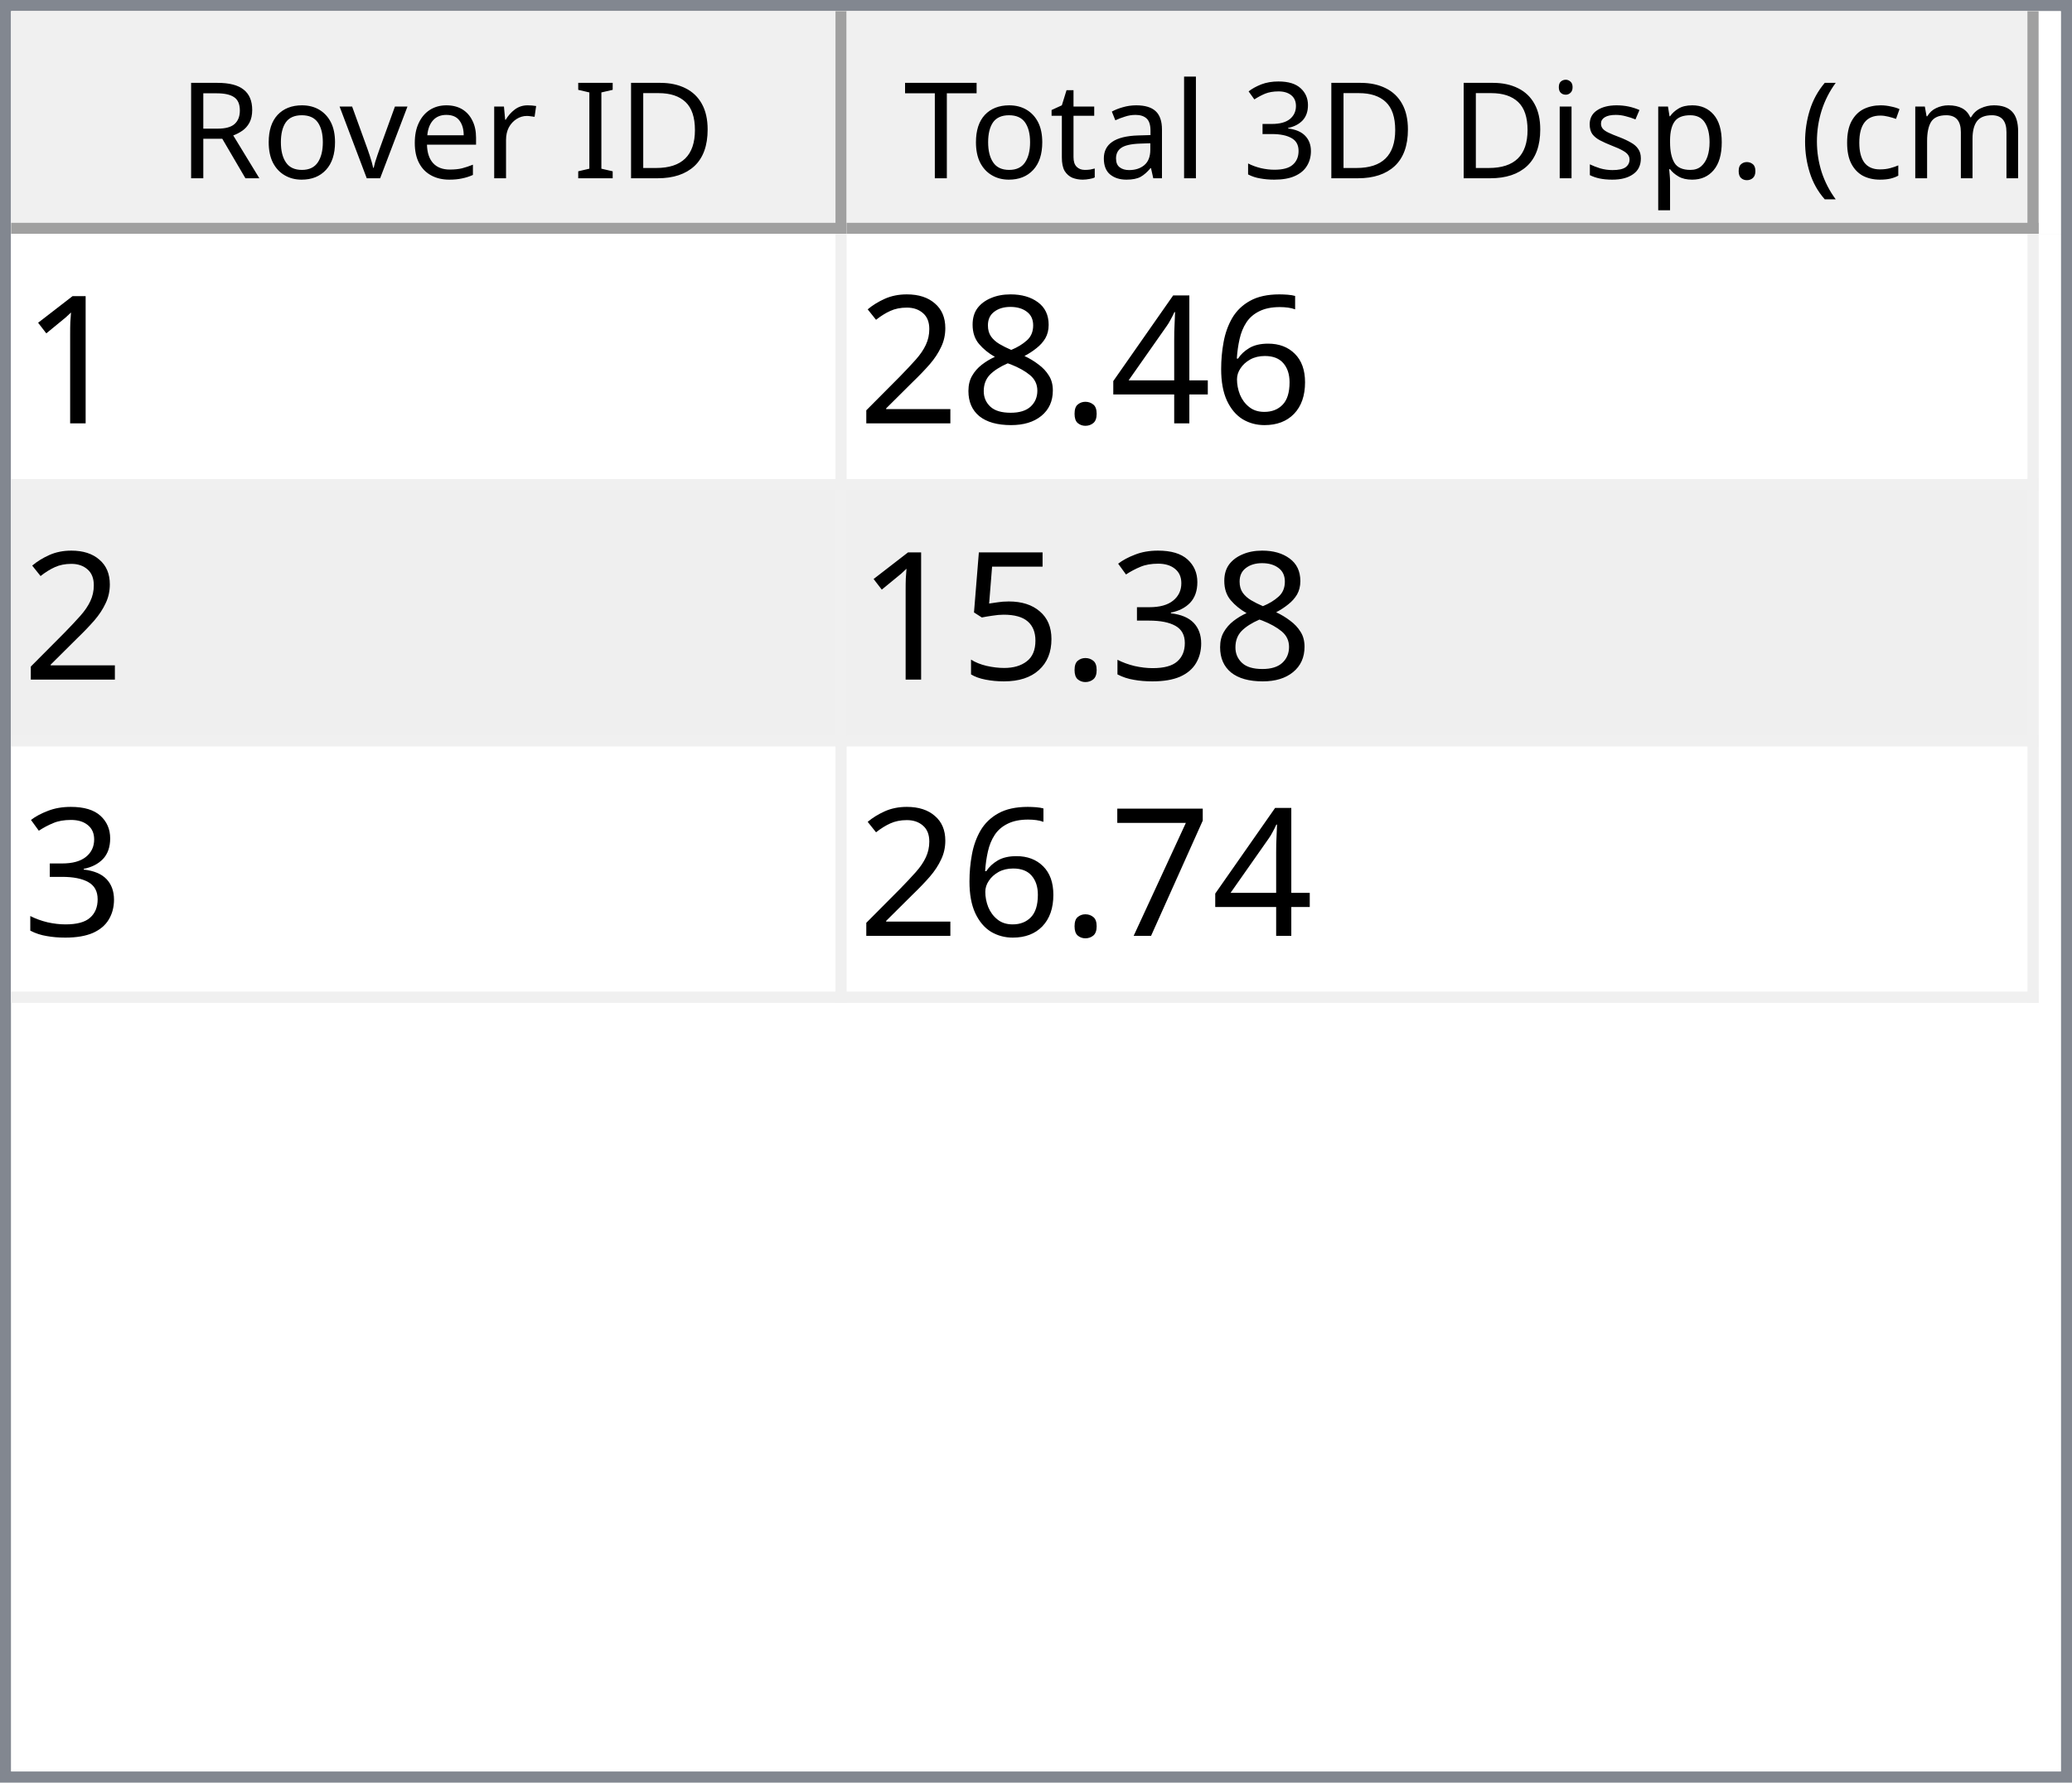
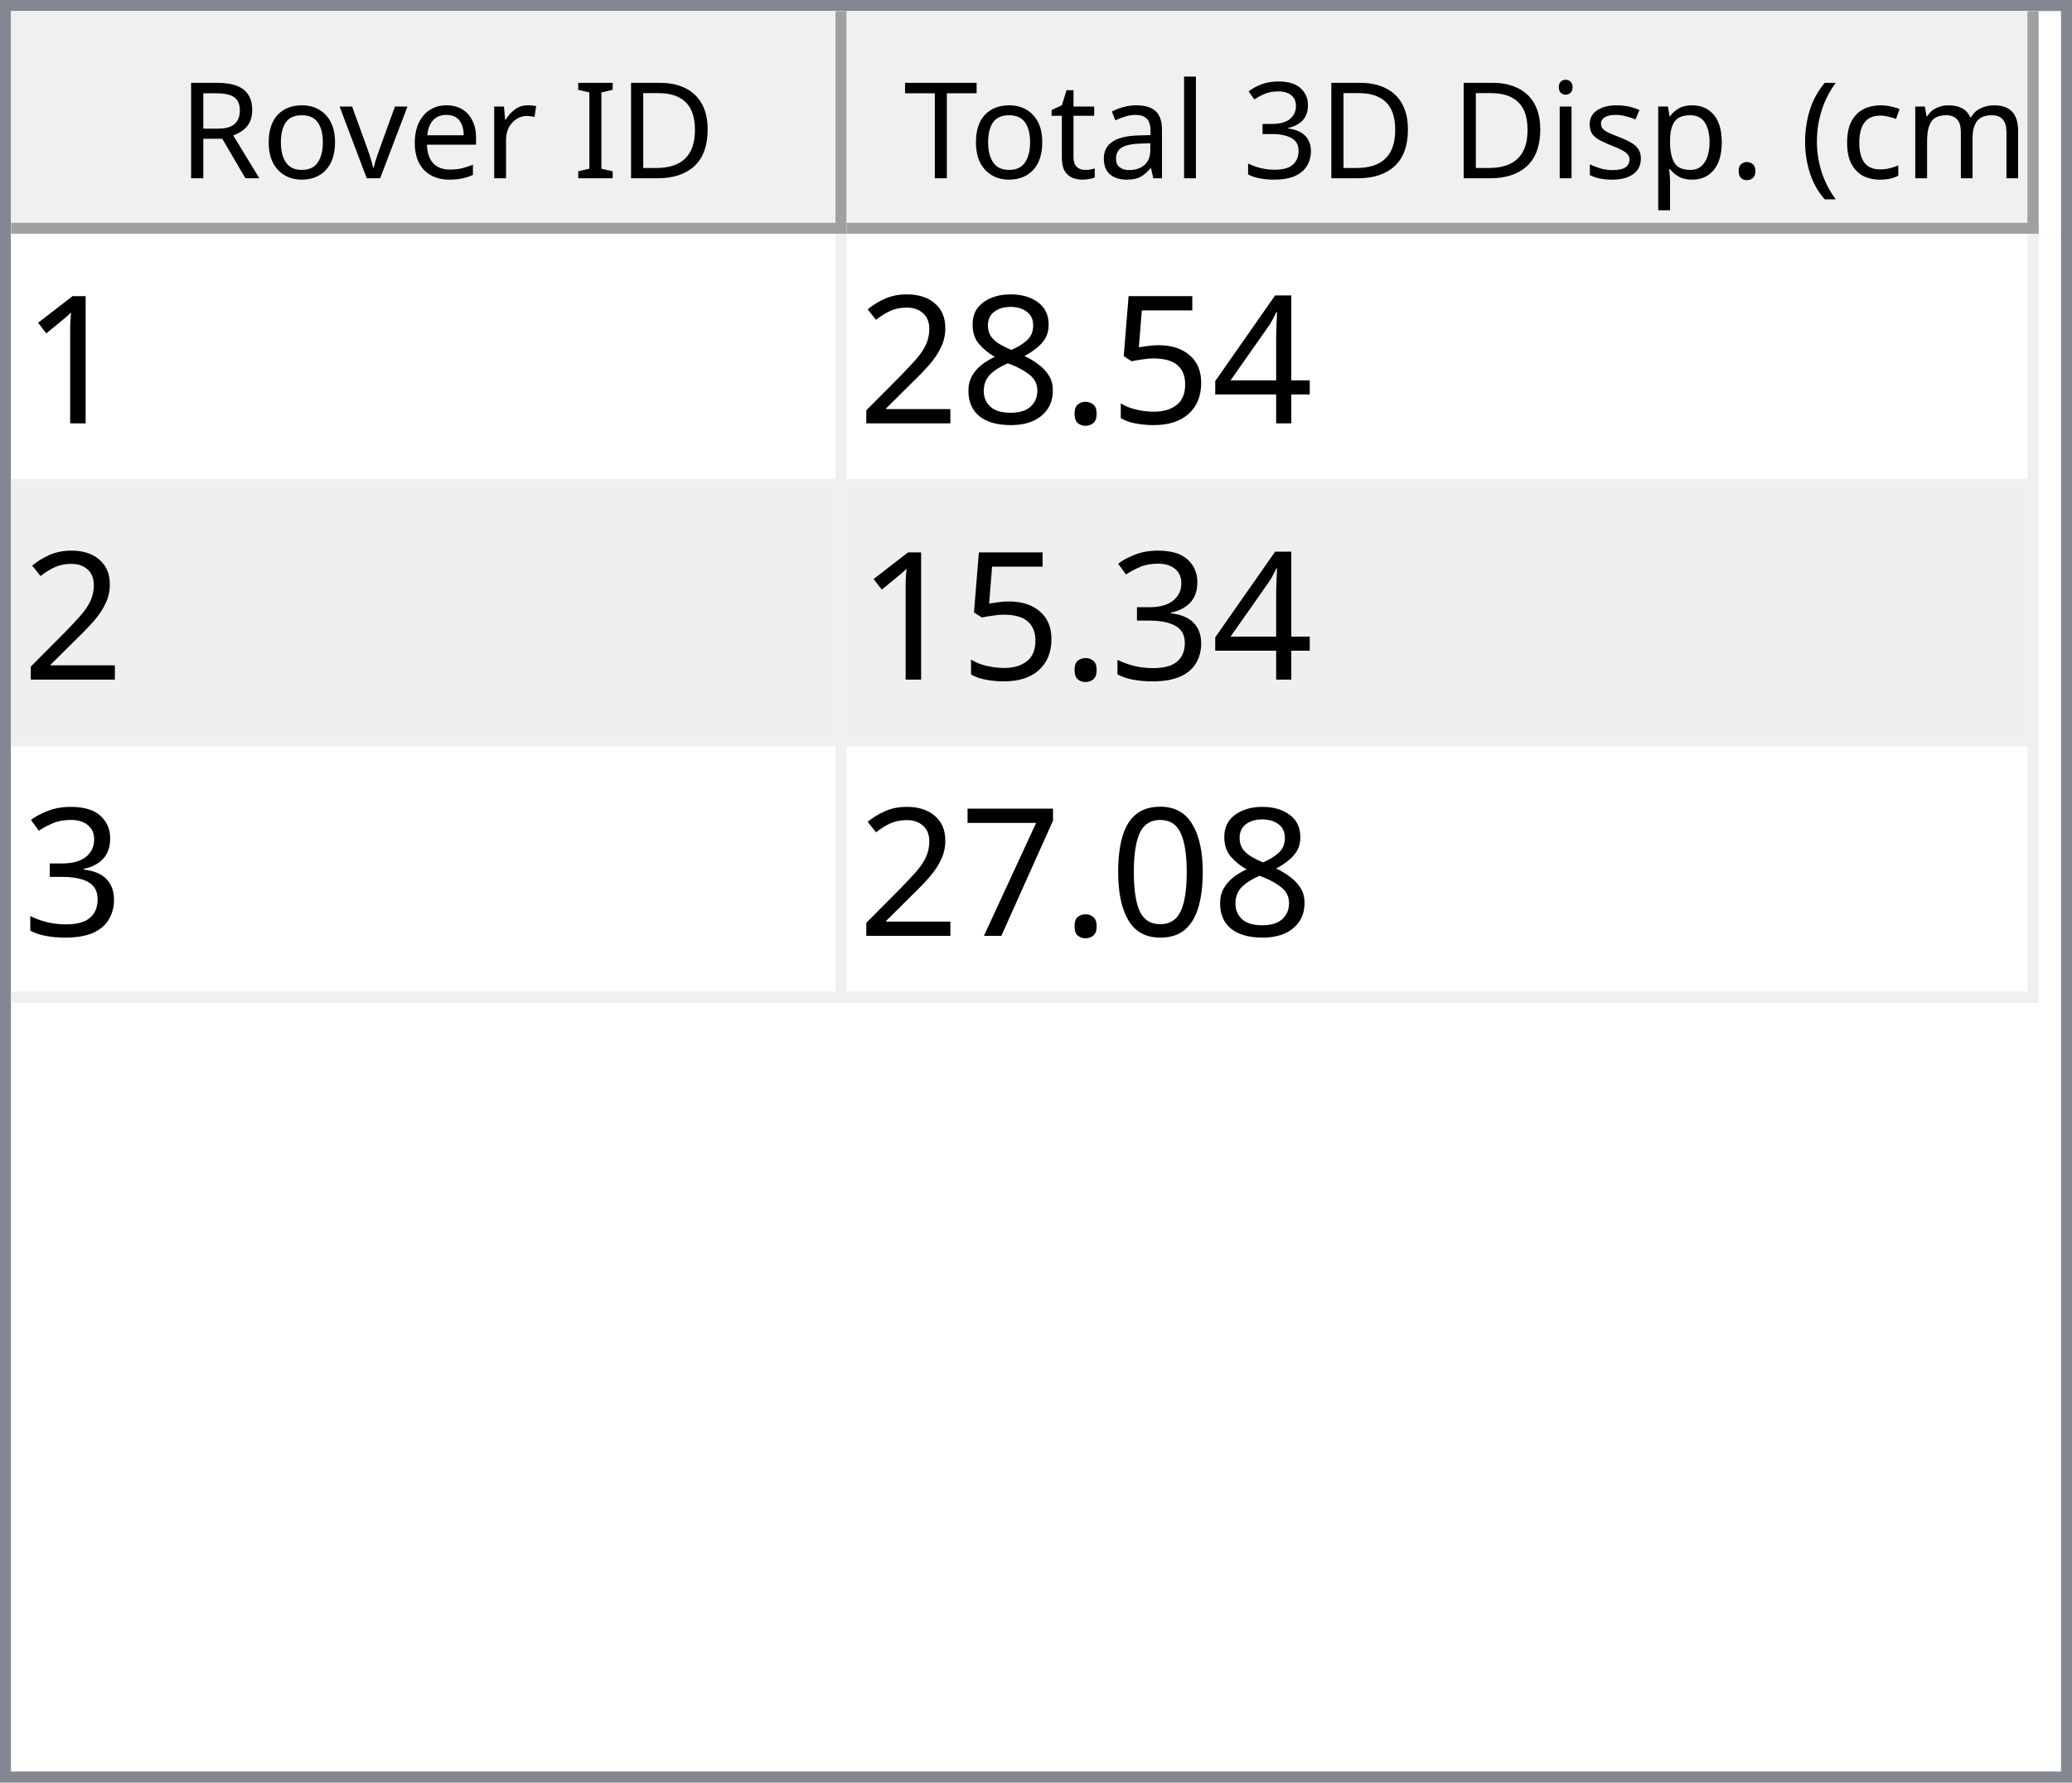
<svg xmlns="http://www.w3.org/2000/svg" style="fill-opacity:1; color-rendering:auto; color-interpolation:auto; text-rendering:auto; stroke:black; stroke-linecap:square; stroke-miterlimit:10; shape-rendering:auto; stroke-opacity:1; fill:black; stroke-dasharray:none; font-weight:normal; stroke-width:1; font-family:'Dialog'; font-style:normal; stroke-linejoin:miter; font-size:12px; stroke-dashoffset:0; image-rendering:auto;" width="186" height="160">
  <defs id="genericDefs" />
  <g>
    <defs id="defs1">
      <clipPath clipPathUnits="userSpaceOnUse" id="clipPath1">
        <path d="M0 0 L186 0 L186 160 L0 160 L0 0 Z" />
      </clipPath>
      <clipPath clipPathUnits="userSpaceOnUse" id="clipPath2">
        <path d="M0 0 L0 160 L186 160 L186 0 Z" />
      </clipPath>
      <clipPath clipPathUnits="userSpaceOnUse" id="clipPath3">
        <path d="M0 0 L0 20 L184 20 L184 0 Z" />
      </clipPath>
      <clipPath clipPathUnits="userSpaceOnUse" id="clipPath4">
        <path d="M0 0 L0 20 L75 20 L75 0 Z" />
      </clipPath>
      <clipPath clipPathUnits="userSpaceOnUse" id="clipPath5">
        <path d="M1 1 L1 19 L74 19 L74 1 Z" />
      </clipPath>
      <clipPath clipPathUnits="userSpaceOnUse" id="clipPath6">
        <path d="M0 0 L0 18 L73 18 L73 0 Z" />
      </clipPath>
      <clipPath clipPathUnits="userSpaceOnUse" id="clipPath7">
        <path d="M-0.5 -0.5 L-0.5 19.5 L74.5 19.5 L74.5 -0.5 Z" />
      </clipPath>
      <clipPath clipPathUnits="userSpaceOnUse" id="clipPath8">
        <path d="M0 0 L0 20 L107 20 L107 0 Z" />
      </clipPath>
      <clipPath clipPathUnits="userSpaceOnUse" id="clipPath9">
        <path d="M1 1 L1 19 L106 19 L106 1 Z" />
      </clipPath>
      <clipPath clipPathUnits="userSpaceOnUse" id="clipPath10">
        <path d="M0 0 L0 18 L105 18 L105 0 Z" />
      </clipPath>
      <clipPath clipPathUnits="userSpaceOnUse" id="clipPath11">
        <path d="M-0.5 -0.5 L-0.5 19.5 L106.5 19.5 L106.5 -0.5 Z" />
      </clipPath>
      <clipPath clipPathUnits="userSpaceOnUse" id="clipPath12">
        <path d="M0 0 L0 138 L184 138 L184 0 Z" />
      </clipPath>
      <clipPath clipPathUnits="userSpaceOnUse" id="clipPath13">
        <path d="M0 0 L0 69 L182 69 L182 0 Z" />
      </clipPath>
      <clipPath clipPathUnits="userSpaceOnUse" id="clipPath14">
        <path d="M-0.5 -0.5 L-0.5 68.5 L181.5 68.5 L181.5 -0.5 Z" />
      </clipPath>
      <clipPath clipPathUnits="userSpaceOnUse" id="clipPath15">
        <path d="M0 0 L0 22 L74 22 L74 0 Z" />
      </clipPath>
      <clipPath clipPathUnits="userSpaceOnUse" id="clipPath16">
        <path d="M0 0 L0 22 L106 22 L106 0 Z" />
      </clipPath>
      <font horiz-adv-x="64.551" id="font1">
        <font-face ascent="107.91" descent="25.098" units-per-em="100" style="font-style:normal; font-family:Segoe UI; font-weight:normal;" />
        <missing-glyph horiz-adv-x="64.551" d="M8.109 0 L8.109 68.266 L56.453 68.266 L56.453 0 L8.109 0 ZM15.328 7.234 L49.219 7.234 L49.219 61.031 L15.328 61.031 L15.328 7.234 Z" />
        <glyph unicode="D" horiz-adv-x="70.117" d="M9.188 0 L9.188 70.016 L28.516 70.016 Q65.531 70.016 65.531 35.891 Q65.531 19.672 55.25 9.836 Q44.969 0 27.734 0 L9.188 0 ZM17.391 62.594 L17.391 7.422 L27.828 7.422 Q41.609 7.422 49.273 14.797 Q56.938 22.172 56.938 35.688 Q56.938 62.594 28.328 62.594 L17.391 62.594 Z" />
        <glyph unicode="I" horiz-adv-x="26.611" d="M17.391 0 L9.188 0 L9.188 70.016 L17.391 70.016 L17.391 0 Z" />
        <glyph unicode=" " horiz-adv-x="27.393" d="" />
        <glyph unicode="r" horiz-adv-x="34.766" d="M34.188 41.891 Q32.078 43.5 28.125 43.5 Q23 43.5 19.555 38.672 Q16.109 33.844 16.109 25.484 L16.109 0 L8.109 0 L8.109 50 L16.109 50 L16.109 39.703 L16.312 39.703 Q18.016 44.969 21.531 47.922 Q25.047 50.875 29.391 50.875 Q32.516 50.875 34.188 50.203 L34.188 41.891 Z" />
        <glyph unicode="e" horiz-adv-x="52.295" d="M48.297 23 L12.984 23 Q13.188 14.656 17.484 10.109 Q21.781 5.562 29.297 5.562 Q37.75 5.562 44.828 11.141 L44.828 3.609 Q38.234 -1.172 27.391 -1.172 Q16.797 -1.172 10.742 5.641 Q4.688 12.453 4.688 24.812 Q4.688 36.469 11.305 43.82 Q17.922 51.172 27.734 51.172 Q37.547 51.172 42.922 44.828 Q48.297 38.484 48.297 27.203 L48.297 23 ZM40.094 29.781 Q40.047 36.719 36.75 40.578 Q33.453 44.438 27.594 44.438 Q21.922 44.438 17.969 40.383 Q14.016 36.328 13.094 29.781 L40.094 29.781 Z" />
        <glyph unicode="v" horiz-adv-x="47.9" d="M47.406 50 L27.484 0 L19.625 0 L0.688 50 L9.469 50 L22.172 13.672 Q23.578 9.672 23.922 6.688 L24.125 6.688 Q24.609 10.453 25.688 13.484 L38.969 50 L47.406 50 Z" />
        <glyph unicode="o" horiz-adv-x="58.594" d="M29 -1.172 Q17.922 -1.172 11.305 5.836 Q4.688 12.844 4.688 24.422 Q4.688 37.016 11.57 44.094 Q18.453 51.172 30.172 51.172 Q41.359 51.172 47.633 44.289 Q53.906 37.406 53.906 25.203 Q53.906 13.234 47.141 6.031 Q40.375 -1.172 29 -1.172 ZM29.594 44.438 Q21.875 44.438 17.383 39.188 Q12.891 33.938 12.891 24.703 Q12.891 15.828 17.43 10.695 Q21.969 5.562 29.594 5.562 Q37.359 5.562 41.531 10.594 Q45.703 15.625 45.703 24.906 Q45.703 34.281 41.531 39.359 Q37.359 44.438 29.594 44.438 Z" />
        <glyph unicode="R" horiz-adv-x="59.814" d="M59.375 0 L49.609 0 L37.891 19.625 Q36.281 22.359 34.766 24.289 Q33.25 26.219 31.664 27.438 Q30.078 28.656 28.25 29.219 Q26.422 29.781 24.125 29.781 L17.391 29.781 L17.391 0 L9.188 0 L9.188 70.016 L30.078 70.016 Q34.672 70.016 38.555 68.867 Q42.438 67.719 45.289 65.375 Q48.141 63.031 49.758 59.547 Q51.375 56.062 51.375 51.375 Q51.375 47.703 50.273 44.656 Q49.172 41.609 47.148 39.211 Q45.125 36.812 42.266 35.133 Q39.406 33.453 35.844 32.516 L35.844 32.328 Q37.594 31.547 38.891 30.547 Q40.188 29.547 41.359 28.18 Q42.531 26.812 43.68 25.078 Q44.828 23.344 46.234 21.047 L59.375 0 ZM17.391 62.594 L17.391 37.203 L28.516 37.203 Q31.594 37.203 34.203 38.133 Q36.812 39.062 38.719 40.797 Q40.625 42.531 41.703 45.047 Q42.781 47.562 42.781 50.688 Q42.781 56.297 39.141 59.445 Q35.5 62.594 28.609 62.594 L17.391 62.594 Z" />
        <glyph unicode=")" horiz-adv-x="30.176" d="M8.297 -15.922 L1.172 -15.922 Q16.406 2.344 16.406 26.812 Q16.406 51.469 1.078 70.016 L8.297 70.016 Q23.531 52.156 23.531 26.703 Q23.531 1.375 8.297 -15.922 Z" />
        <glyph unicode="m" horiz-adv-x="86.133" d="M79.109 0 L71.094 0 L71.094 28.719 Q71.094 37.016 68.531 40.727 Q65.969 44.438 59.906 44.438 Q54.781 44.438 51.195 39.75 Q47.609 35.062 47.609 28.516 L47.609 0 L39.594 0 L39.594 29.688 Q39.594 44.438 28.219 44.438 Q22.953 44.438 19.531 40.016 Q16.109 35.594 16.109 28.516 L16.109 0 L8.109 0 L8.109 50 L16.109 50 L16.109 42.094 L16.312 42.094 Q21.625 51.172 31.844 51.172 Q36.969 51.172 40.773 48.312 Q44.578 45.453 46 40.828 Q51.562 51.172 62.594 51.172 Q79.109 51.172 79.109 30.812 L79.109 0 Z" />
        <glyph unicode="c" horiz-adv-x="46.191" d="M42.188 2.297 Q36.422 -1.172 28.516 -1.172 Q17.828 -1.172 11.258 5.789 Q4.688 12.75 4.688 23.828 Q4.688 36.188 11.766 43.68 Q18.844 51.172 30.672 51.172 Q37.25 51.172 42.281 48.734 L42.281 40.531 Q36.719 44.438 30.375 44.438 Q22.703 44.438 17.797 38.945 Q12.891 33.453 12.891 24.516 Q12.891 15.719 17.508 10.641 Q22.125 5.562 29.891 5.562 Q36.422 5.562 42.188 9.906 L42.188 2.297 Z" />
        <glyph unicode="(" horiz-adv-x="30.176" d="M29.109 -15.922 L21.969 -15.922 Q6.844 1.375 6.844 26.703 Q6.844 52.156 21.969 70.016 L29.203 70.016 Q13.875 51.469 13.875 26.812 Q13.875 2.344 29.109 -15.922 Z" />
        <glyph unicode="." horiz-adv-x="21.68" d="M10.891 -1.078 Q8.641 -1.078 7.055 0.539 Q5.469 2.156 5.469 4.391 Q5.469 6.641 7.055 8.273 Q8.641 9.906 10.891 9.906 Q13.188 9.906 14.797 8.273 Q16.406 6.641 16.406 4.391 Q16.406 2.156 14.797 0.539 Q13.188 -1.078 10.891 -1.078 Z" />
        <glyph unicode="p" horiz-adv-x="58.789" d="M16.312 7.234 L16.109 7.234 L16.109 -23 L8.109 -23 L8.109 50 L16.109 50 L16.109 41.219 L16.312 41.219 Q22.219 51.172 33.594 51.172 Q43.266 51.172 48.688 44.461 Q54.109 37.75 54.109 26.469 Q54.109 13.922 48 6.375 Q41.891 -1.172 31.297 -1.172 Q21.578 -1.172 16.312 7.234 ZM16.109 27.391 L16.109 20.406 Q16.109 14.203 20.141 9.883 Q24.172 5.562 30.375 5.562 Q37.641 5.562 41.773 11.133 Q45.906 16.703 45.906 26.609 Q45.906 34.969 42.047 39.703 Q38.188 44.438 31.594 44.438 Q24.609 44.438 20.359 39.578 Q16.109 34.719 16.109 27.391 Z" />
        <glyph unicode="s" horiz-adv-x="42.432" d="M5.078 1.812 L5.078 10.406 Q11.625 5.562 19.484 5.562 Q30.031 5.562 30.031 12.594 Q30.031 14.594 29.125 15.992 Q28.219 17.391 26.68 18.461 Q25.141 19.531 23.07 20.383 Q21 21.234 18.609 22.172 Q15.281 23.484 12.766 24.828 Q10.25 26.172 8.57 27.859 Q6.891 29.547 6.031 31.695 Q5.172 33.844 5.172 36.719 Q5.172 40.234 6.789 42.945 Q8.406 45.656 11.086 47.484 Q13.766 49.312 17.211 50.242 Q20.656 51.172 24.312 51.172 Q30.812 51.172 35.938 48.922 L35.938 40.828 Q30.422 44.438 23.25 44.438 Q21 44.438 19.195 43.922 Q17.391 43.406 16.094 42.477 Q14.797 41.547 14.086 40.258 Q13.375 38.969 13.375 37.406 Q13.375 35.453 14.086 34.133 Q14.797 32.812 16.164 31.789 Q17.531 30.766 19.484 29.938 Q21.438 29.109 23.922 28.125 Q27.25 26.859 29.883 25.516 Q32.516 24.172 34.375 22.484 Q36.234 20.797 37.234 18.602 Q38.234 16.406 38.234 13.375 Q38.234 9.672 36.602 6.938 Q34.969 4.203 32.234 2.398 Q29.5 0.594 25.93 -0.289 Q22.359 -1.172 18.453 -1.172 Q10.75 -1.172 5.078 1.812 Z" />
        <glyph unicode="i" horiz-adv-x="24.219" d="M12.203 62.703 Q10.062 62.703 8.547 64.164 Q7.031 65.625 7.031 67.875 Q7.031 70.125 8.547 71.609 Q10.062 73.094 12.203 73.094 Q14.406 73.094 15.945 71.609 Q17.484 70.125 17.484 67.875 Q17.484 65.719 15.945 64.211 Q14.406 62.703 12.203 62.703 ZM16.109 0 L8.109 0 L8.109 50 L16.109 50 L16.109 0 Z" />
        <glyph unicode="3" horiz-adv-x="53.906" d="M46.531 19.828 Q46.531 15.094 44.75 11.211 Q42.969 7.328 39.719 4.57 Q36.469 1.812 31.93 0.297 Q27.391 -1.219 21.922 -1.219 Q11.922 -1.219 6 2.594 L6 11.188 Q13.094 5.609 22.219 5.609 Q25.875 5.609 28.828 6.539 Q31.781 7.469 33.906 9.227 Q36.031 10.984 37.18 13.477 Q38.328 15.969 38.328 19.094 Q38.328 32.812 18.797 32.812 L12.984 32.812 L12.984 39.594 L18.5 39.594 Q35.797 39.594 35.797 52.484 Q35.797 64.406 22.609 64.406 Q15.188 64.406 8.688 59.422 L8.688 67.188 Q15.375 71.188 24.609 71.188 Q29 71.188 32.57 69.969 Q36.141 68.75 38.68 66.555 Q41.219 64.359 42.609 61.281 Q44 58.203 44 54.5 Q44 40.672 30.031 36.719 L30.031 36.531 Q33.594 36.141 36.625 34.797 Q39.656 33.453 41.852 31.305 Q44.047 29.156 45.289 26.25 Q46.531 23.344 46.531 19.828 Z" />
        <glyph unicode="l" horiz-adv-x="24.219" d="M16.109 0 L8.109 0 L8.109 74.031 L16.109 74.031 L16.109 0 Z" />
        <glyph unicode="a" horiz-adv-x="50.879" d="M43.891 0 L35.891 0 L35.891 7.812 L35.688 7.812 Q30.469 -1.172 20.312 -1.172 Q12.844 -1.172 8.617 2.781 Q4.391 6.734 4.391 13.281 Q4.391 27.297 20.906 29.594 L35.891 31.688 Q35.891 44.438 25.594 44.438 Q16.547 44.438 9.281 38.281 L9.281 46.484 Q16.656 51.172 26.266 51.172 Q43.891 51.172 43.891 32.516 L43.891 0 ZM35.891 25.297 L23.828 23.641 Q18.266 22.859 15.43 20.875 Q12.594 18.891 12.594 13.875 Q12.594 10.203 15.211 7.883 Q17.828 5.562 22.172 5.562 Q28.125 5.562 32.008 9.742 Q35.891 13.922 35.891 20.312 L35.891 25.297 Z" />
        <glyph unicode="t" horiz-adv-x="33.887" d="M31.297 0.484 Q28.469 -1.078 23.828 -1.078 Q10.688 -1.078 10.688 13.578 L10.688 43.172 L2.094 43.172 L2.094 50 L10.688 50 L10.688 62.203 L18.703 64.797 L18.703 50 L31.297 50 L31.297 43.172 L18.703 43.172 L18.703 14.984 Q18.703 9.969 20.414 7.82 Q22.125 5.672 26.078 5.672 Q29.109 5.672 31.297 7.328 L31.297 0.484 Z" />
        <glyph unicode="T" horiz-adv-x="52.393" d="M50.594 62.594 L30.375 62.594 L30.375 0 L22.172 0 L22.172 62.594 L2 62.594 L2 70.016 L50.594 70.016 L50.594 62.594 Z" />
      </font>
      <font horiz-adv-x="75.0" id="font2">
        <font-face ascent="100.537" descent="21.973" units-per-em="100" style="font-style:normal; font-family:sans-serif; font-weight:normal;" />
        <missing-glyph horiz-adv-x="75.0" d="M12.5 0 L12.5 62.5 L62.5 62.5 L62.5 0 L12.5 0 ZM14.062 1.562 L60.938 1.562 L60.938 60.938 L14.062 60.938 L14.062 1.562 Z" />
        <glyph unicode="1" horiz-adv-x="55.615" d="M37.25 0 L28.469 0 L28.469 56 Q25.297 52.984 20.141 49.953 Q14.984 46.922 10.891 45.406 L10.891 53.906 Q18.266 57.375 23.781 62.305 Q29.297 67.234 31.594 71.875 L37.25 71.875 L37.25 0 Z" />
-         <glyph unicode="6" horiz-adv-x="55.615" d="M49.75 54.047 L41.016 53.375 Q39.844 58.547 37.703 60.891 Q34.125 64.656 28.906 64.656 Q24.703 64.656 21.531 62.312 Q17.391 59.281 14.992 53.469 Q12.594 47.656 12.5 36.922 Q15.672 41.75 20.266 44.094 Q24.859 46.438 29.891 46.438 Q38.672 46.438 44.852 39.969 Q51.031 33.5 51.031 23.25 Q51.031 16.5 48.125 10.719 Q45.219 4.938 40.141 1.859 Q35.062 -1.219 28.609 -1.219 Q17.625 -1.219 10.695 6.859 Q3.766 14.938 3.766 33.5 Q3.766 54.25 11.422 63.672 Q18.109 71.875 29.438 71.875 Q37.891 71.875 43.289 67.141 Q48.688 62.406 49.75 54.047 ZM13.875 23.188 Q13.875 18.656 15.797 14.508 Q17.719 10.359 21.188 8.18 Q24.656 6 28.469 6 Q34.031 6 38.039 10.492 Q42.047 14.984 42.047 22.703 Q42.047 30.125 38.086 34.398 Q34.125 38.672 28.125 38.672 Q22.172 38.672 18.023 34.398 Q13.875 30.125 13.875 23.188 Z" />
        <glyph unicode="4" horiz-adv-x="55.615" d="M32.328 0 L32.328 17.141 L1.266 17.141 L1.266 25.203 L33.938 71.578 L41.109 71.578 L41.109 25.203 L50.781 25.203 L50.781 17.141 L41.109 17.141 L41.109 0 L32.328 0 ZM32.328 25.203 L32.328 57.469 L9.906 25.203 L32.328 25.203 Z" />
+         <glyph unicode="5" horiz-adv-x="55.615" d="M4.156 18.75 L13.375 19.531 Q14.406 12.797 18.141 9.398 Q21.875 6 27.156 6 Q33.5 6 37.891 10.789 Q42.281 15.578 42.281 23.484 Q42.281 31 38.062 35.352 Q33.844 39.703 27 39.703 Q22.75 39.703 19.336 37.773 Q15.922 35.844 13.969 32.766 L5.719 33.844 L12.641 70.609 L48.25 70.609 L48.25 62.203 L19.672 62.203 L15.828 42.969 Q22.266 47.469 29.344 47.469 Q38.719 47.469 45.164 40.969 Q51.609 34.469 51.609 24.266 Q51.609 14.547 45.953 7.469 Q39.062 -1.219 27.156 -1.219 Q17.391 -1.219 11.211 4.25 Q5.031 9.719 4.156 18.75 Z" />
        <glyph unicode="." horiz-adv-x="27.783" d="M9.078 0 L9.078 10.016 L19.094 10.016 L19.094 0 L9.078 0 Z" />
        <glyph unicode="8" horiz-adv-x="55.615" d="M17.672 38.812 Q12.203 40.828 9.57 44.539 Q6.938 48.25 6.938 53.422 Q6.938 61.234 12.555 66.555 Q18.172 71.875 27.484 71.875 Q36.859 71.875 42.578 66.43 Q48.297 60.984 48.297 53.172 Q48.297 48.188 45.68 44.508 Q43.062 40.828 37.75 38.812 Q44.344 36.672 47.781 31.883 Q51.219 27.094 51.219 20.453 Q51.219 11.281 44.727 5.031 Q38.234 -1.219 27.641 -1.219 Q17.047 -1.219 10.547 5.055 Q4.047 11.328 4.047 20.703 Q4.047 27.688 7.594 32.398 Q11.141 37.109 17.672 38.812 ZM15.922 53.719 Q15.922 48.641 19.195 45.414 Q22.469 42.188 27.688 42.188 Q32.766 42.188 36.016 45.383 Q39.266 48.578 39.266 53.219 Q39.266 58.062 35.914 61.359 Q32.562 64.656 27.594 64.656 Q22.562 64.656 19.242 61.43 Q15.922 58.203 15.922 53.719 ZM13.094 20.656 Q13.094 16.891 14.875 13.375 Q16.656 9.859 20.172 7.93 Q23.688 6 27.734 6 Q34.031 6 38.133 10.055 Q42.234 14.109 42.234 20.359 Q42.234 26.703 38.016 30.859 Q33.797 35.016 27.438 35.016 Q21.234 35.016 17.164 30.914 Q13.094 26.812 13.094 20.656 Z" />
        <glyph unicode="2" horiz-adv-x="55.615" d="M50.344 8.453 L50.344 0 L3.031 0 Q2.938 3.172 4.047 6.109 Q5.859 10.938 9.836 15.625 Q13.812 20.312 21.344 26.469 Q33.016 36.031 37.117 41.625 Q41.219 47.219 41.219 52.203 Q41.219 57.422 37.477 61.008 Q33.734 64.594 27.734 64.594 Q21.391 64.594 17.578 60.789 Q13.766 56.984 13.719 50.25 L4.688 51.172 Q5.609 61.281 11.664 66.578 Q17.719 71.875 27.938 71.875 Q38.234 71.875 44.242 66.164 Q50.25 60.453 50.25 52 Q50.25 47.703 48.492 43.555 Q46.734 39.406 42.656 34.812 Q38.578 30.219 29.109 22.219 Q21.188 15.578 18.945 13.211 Q16.703 10.844 15.234 8.453 L50.344 8.453 Z" />
        <glyph unicode="3" horiz-adv-x="55.615" d="M4.203 18.891 L12.984 20.062 Q14.5 12.594 18.141 9.297 Q21.781 6 27 6 Q33.203 6 37.477 10.297 Q41.75 14.594 41.75 20.953 Q41.75 27 37.797 30.93 Q33.844 34.859 27.734 34.859 Q25.25 34.859 21.531 33.891 L22.516 41.609 Q23.391 41.5 23.922 41.5 Q29.547 41.5 34.039 44.43 Q38.531 47.359 38.531 53.469 Q38.531 58.297 35.258 61.477 Q31.984 64.656 26.812 64.656 Q21.688 64.656 18.266 61.43 Q14.844 58.203 13.875 51.766 L5.078 53.328 Q6.688 62.156 12.398 67.016 Q18.109 71.875 26.609 71.875 Q32.469 71.875 37.398 69.359 Q42.328 66.844 44.945 62.5 Q47.562 58.156 47.562 53.266 Q47.562 48.641 45.07 44.828 Q42.578 41.016 37.703 38.766 Q44.047 37.312 47.562 32.695 Q51.078 28.078 51.078 21.141 Q51.078 11.766 44.242 5.25 Q37.406 -1.266 26.953 -1.266 Q17.531 -1.266 11.305 4.352 Q5.078 9.969 4.203 18.891 Z" />
-         <glyph unicode="5" horiz-adv-x="55.615" d="M4.156 18.75 L13.375 19.531 Q14.406 12.797 18.141 9.398 Q21.875 6 27.156 6 Q33.5 6 37.891 10.789 Q42.281 15.578 42.281 23.484 Q42.281 31 38.062 35.352 Q33.844 39.703 27 39.703 Q22.75 39.703 19.336 37.773 Q15.922 35.844 13.969 32.766 L5.719 33.844 L12.641 70.609 L48.25 70.609 L48.25 62.203 L19.672 62.203 L15.828 42.969 Q22.266 47.469 29.344 47.469 Q38.719 47.469 45.164 40.969 Q51.609 34.469 51.609 24.266 Q51.609 14.547 45.953 7.469 Q39.062 -1.219 27.156 -1.219 Q17.391 -1.219 11.211 4.25 Q5.031 9.719 4.156 18.75 Z" />
+         <glyph unicode="0" horiz-adv-x="55.615" d="M4.156 35.297 Q4.156 48 6.766 55.742 Q9.375 63.484 14.523 67.68 Q19.672 71.875 27.484 71.875 Q33.25 71.875 37.594 69.555 Q41.938 67.234 44.773 62.867 Q47.609 58.5 49.219 52.227 Q50.828 45.953 50.828 35.297 Q50.828 22.703 48.242 14.969 Q45.656 7.234 40.508 3.008 Q35.359 -1.219 27.484 -1.219 Q17.141 -1.219 11.234 6.203 Q4.156 15.141 4.156 35.297 ZM13.188 35.297 Q13.188 17.672 17.312 11.836 Q21.438 6 27.484 6 Q33.547 6 37.672 11.859 Q41.797 17.719 41.797 35.297 Q41.797 52.984 37.672 58.789 Q33.547 64.594 27.391 64.594 Q21.344 64.594 17.719 59.469 Q13.188 52.938 13.188 35.297 Z" />
        <glyph unicode="7" horiz-adv-x="55.615" d="M4.734 62.203 L4.734 70.656 L51.078 70.656 L51.078 63.812 Q44.234 56.547 37.523 44.484 Q30.812 32.422 27.156 19.672 Q24.516 10.688 23.781 0 L14.75 0 Q14.891 8.453 18.062 20.414 Q21.234 32.375 27.172 43.484 Q33.109 54.594 39.797 62.203 L4.734 62.203 Z" />
      </font>
    </defs>
    <g style="fill:white; stroke:white;">
      <rect x="0" y="0" width="186" style="clip-path:url(#clipPath1); stroke:none;" height="160" />
    </g>
    <g style="fill:white; text-rendering:optimizeSpeed; color-rendering:optimizeSpeed; image-rendering:optimizeSpeed; shape-rendering:crispEdges; stroke:white; color-interpolation:sRGB;">
      <rect x="0" width="186" height="160" y="0" style="stroke:none;" />
      <path style="stroke:none;" d="M0 160 L186 160 L186 0 L0 0 Z" />
    </g>
    <g style="fill:rgb(240,240,240); font-family:'Segoe UI'; stroke:rgb(240,240,240);">
      <rect x="0" y="0" width="186" style="clip-path:url(#clipPath2); stroke:none;" height="160" />
    </g>
    <g style="fill:rgb(130,135,144); font-family:'Segoe UI'; stroke:rgb(130,135,144);">
      <path d="M0 0 L186 0 L186 160 L0 160 L0 0 ZM1 1 L185 1 L185 159 L1 159 L1 1 Z" style="fill-rule:evenodd; clip-path:url(#clipPath2); stroke:none;" />
    </g>
    <g style="fill:white; font-family:'Segoe UI'; stroke:white;" transform="translate(1,1)">
      <rect x="0" y="0" width="184" style="clip-path:url(#clipPath3); stroke:none;" height="20" />
    </g>
    <g style="fill:rgb(240,240,240); font-family:'Segoe UI'; stroke:rgb(240,240,240);" transform="translate(1,1)">
      <rect x="0" y="0" width="75" style="clip-path:url(#clipPath4); stroke:none;" height="20" />
    </g>
    <g style="font-family:'Segoe UI';" transform="translate(2,2)">
      <text x="14" xml:space="preserve" y="14" style="clip-path:url(#clipPath6); stroke:none;">Rover ID</text>
    </g>
    <g style="fill:rgb(160,160,160); font-family:'Segoe UI'; stroke:rgb(160,160,160); stroke-linejoin:bevel;" transform="translate(1.5,1.5)">
      <line x1="74" x2="74" y1="0" style="fill:none; clip-path:url(#clipPath7);" y2="19" />
    </g>
    <g style="fill:rgb(160,160,160); font-family:'Segoe UI'; stroke:rgb(160,160,160); stroke-linejoin:bevel;" transform="matrix(1,0,0,1,1,1) translate(0.5,0.5)">
      <line x1="0" x2="74" y1="19" style="fill:none; clip-path:url(#clipPath7);" y2="19" />
    </g>
    <g style="fill:rgb(240,240,240); font-family:'Segoe UI'; stroke:rgb(240,240,240);" transform="translate(76,1)">
      <rect x="0" y="0" width="107" style="clip-path:url(#clipPath8); stroke:none;" height="20" />
    </g>
    <g style="font-family:'Segoe UI';" transform="translate(77,2)">
      <text x="1" xml:space="preserve" y="14" style="clip-path:url(#clipPath10); stroke:none;"> Total 3D Disp. (cm)</text>
    </g>
    <g style="fill:rgb(160,160,160); font-family:'Segoe UI'; stroke:rgb(160,160,160); stroke-linejoin:bevel;" transform="translate(76.5,1.5)">
      <line x1="106" x2="106" y1="0" style="fill:none; clip-path:url(#clipPath11);" y2="19" />
    </g>
    <g style="fill:rgb(160,160,160); font-family:'Segoe UI'; stroke:rgb(160,160,160); stroke-linejoin:bevel;" transform="matrix(1,0,0,1,76,1) translate(0.5,0.5)">
      <line x1="0" x2="106" y1="19" style="fill:none; clip-path:url(#clipPath11);" y2="19" />
    </g>
    <g style="fill:white; font-family:'Segoe UI'; stroke:white;" transform="translate(1,21)">
      <rect x="0" y="0" width="184" style="clip-path:url(#clipPath12); stroke:none;" height="138" />
    </g>
    <g style="fill:rgb(240,240,240); font-size:16px; font-family:sans-serif; stroke:rgb(240,240,240);" transform="translate(1,21)">
      <rect x="0" y="0" width="182" style="clip-path:url(#clipPath13); stroke:none;" height="69" />
      <line transform="translate(0.5,0.5)" x1="0" x2="181" y1="22" style="clip-path:url(#clipPath14); fill:none; stroke-linejoin:bevel;" y2="22" />
    </g>
    <g transform="matrix(1,0,0,1,1,21) translate(0.5,0.5)" style="fill:rgb(240,240,240); font-size:16px; font-family:sans-serif; stroke:rgb(240,240,240); stroke-linejoin:bevel;">
      <line x1="0" x2="181" y1="45" style="fill:none; clip-path:url(#clipPath14);" y2="45" />
    </g>
    <g transform="matrix(1,0,0,1,1,21) translate(0.5,0.5)" style="fill:rgb(240,240,240); font-size:16px; font-family:sans-serif; stroke:rgb(240,240,240); stroke-linejoin:bevel;">
      <line x1="0" x2="181" y1="68" style="fill:none; clip-path:url(#clipPath14);" y2="68" />
    </g>
    <g transform="matrix(1,0,0,1,1,21) translate(0.5,0.5)" style="fill:rgb(240,240,240); font-size:16px; font-family:sans-serif; stroke:rgb(240,240,240); stroke-linejoin:bevel;">
      <line x1="74" x2="74" y1="0" style="fill:none; clip-path:url(#clipPath14);" y2="68" />
    </g>
    <g transform="matrix(1,0,0,1,1,21) translate(0.5,0.5)" style="fill:rgb(240,240,240); font-size:16px; font-family:sans-serif; stroke:rgb(240,240,240); stroke-linejoin:bevel;">
      <line x1="181" x2="181" y1="0" style="fill:none; clip-path:url(#clipPath14);" y2="68" />
    </g>
    <g style="fill:white; font-size:16px; font-family:sans-serif; stroke:white;" transform="matrix(1,0,0,1,1,21)">
      <rect x="0" y="0" width="74" style="clip-path:url(#clipPath15); stroke:none;" height="22" />
      <text x="1" y="17" style="fill:black; clip-path:url(#clipPath15); stroke:none;" xml:space="preserve">1</text>
    </g>
    <g style="fill:white; font-size:16px; font-family:sans-serif; stroke:white;" transform="matrix(1,0,0,1,1,21) translate(75,0)">
      <rect x="0" y="0" width="106" style="clip-path:url(#clipPath16); stroke:none;" height="22" />
-       <text x="1" y="17" style="fill:black; clip-path:url(#clipPath16); stroke:none;" xml:space="preserve">28.46</text>
+       <text x="1" y="17" style="fill:black; clip-path:url(#clipPath16); stroke:none;" xml:space="preserve">28.54</text>
    </g>
    <g style="fill:rgb(239,239,239); font-size:16px; font-family:sans-serif; stroke:rgb(239,239,239);" transform="matrix(1,0,0,1,1,21) translate(0,23)">
      <rect x="0" y="0" width="74" style="clip-path:url(#clipPath15); stroke:none;" height="22" />
      <text x="1" y="17" style="fill:black; clip-path:url(#clipPath15); stroke:none;" xml:space="preserve">2</text>
    </g>
    <g style="fill:rgb(239,239,239); font-size:16px; font-family:sans-serif; stroke:rgb(239,239,239);" transform="matrix(1,0,0,1,1,21) translate(75,23)">
      <rect x="0" y="0" width="106" style="clip-path:url(#clipPath16); stroke:none;" height="22" />
-       <text x="1" y="17" style="fill:black; clip-path:url(#clipPath16); stroke:none;" xml:space="preserve">15.38</text>
+       <text x="1" y="17" style="fill:black; clip-path:url(#clipPath16); stroke:none;" xml:space="preserve">15.34</text>
    </g>
    <g style="fill:white; font-size:16px; font-family:sans-serif; stroke:white;" transform="matrix(1,0,0,1,1,21) translate(0,46)">
      <rect x="0" y="0" width="74" style="clip-path:url(#clipPath15); stroke:none;" height="22" />
      <text x="1" y="17" style="fill:black; clip-path:url(#clipPath15); stroke:none;" xml:space="preserve">3</text>
    </g>
    <g style="fill:white; font-size:16px; font-family:sans-serif; stroke:white;" transform="matrix(1,0,0,1,1,21) translate(75,46)">
      <rect x="0" y="0" width="106" style="clip-path:url(#clipPath16); stroke:none;" height="22" />
-       <text x="1" y="17" style="fill:black; clip-path:url(#clipPath16); stroke:none;" xml:space="preserve">26.74</text>
+       <text x="1" y="17" style="fill:black; clip-path:url(#clipPath16); stroke:none;" xml:space="preserve">27.08</text>
    </g>
  </g>
</svg>
